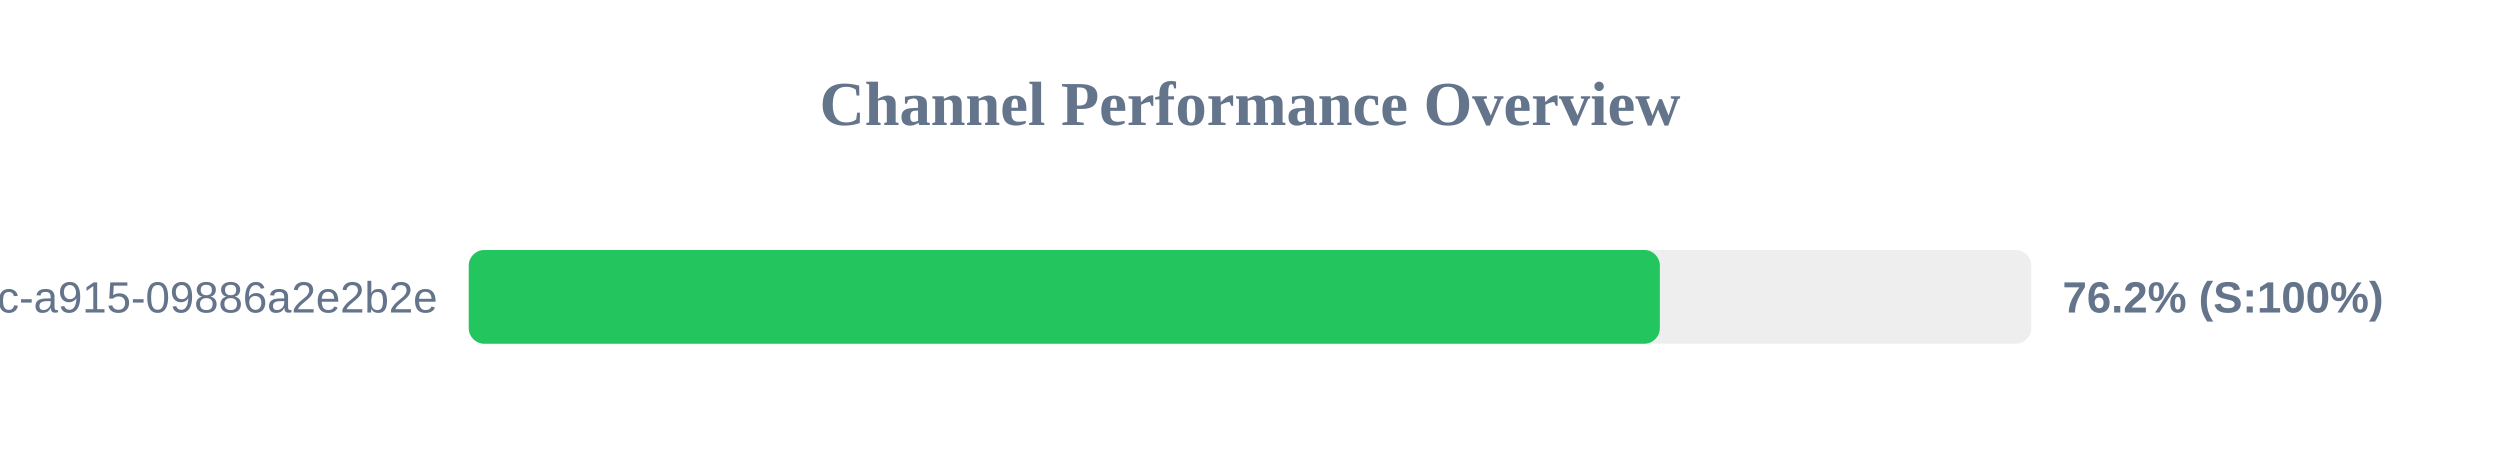
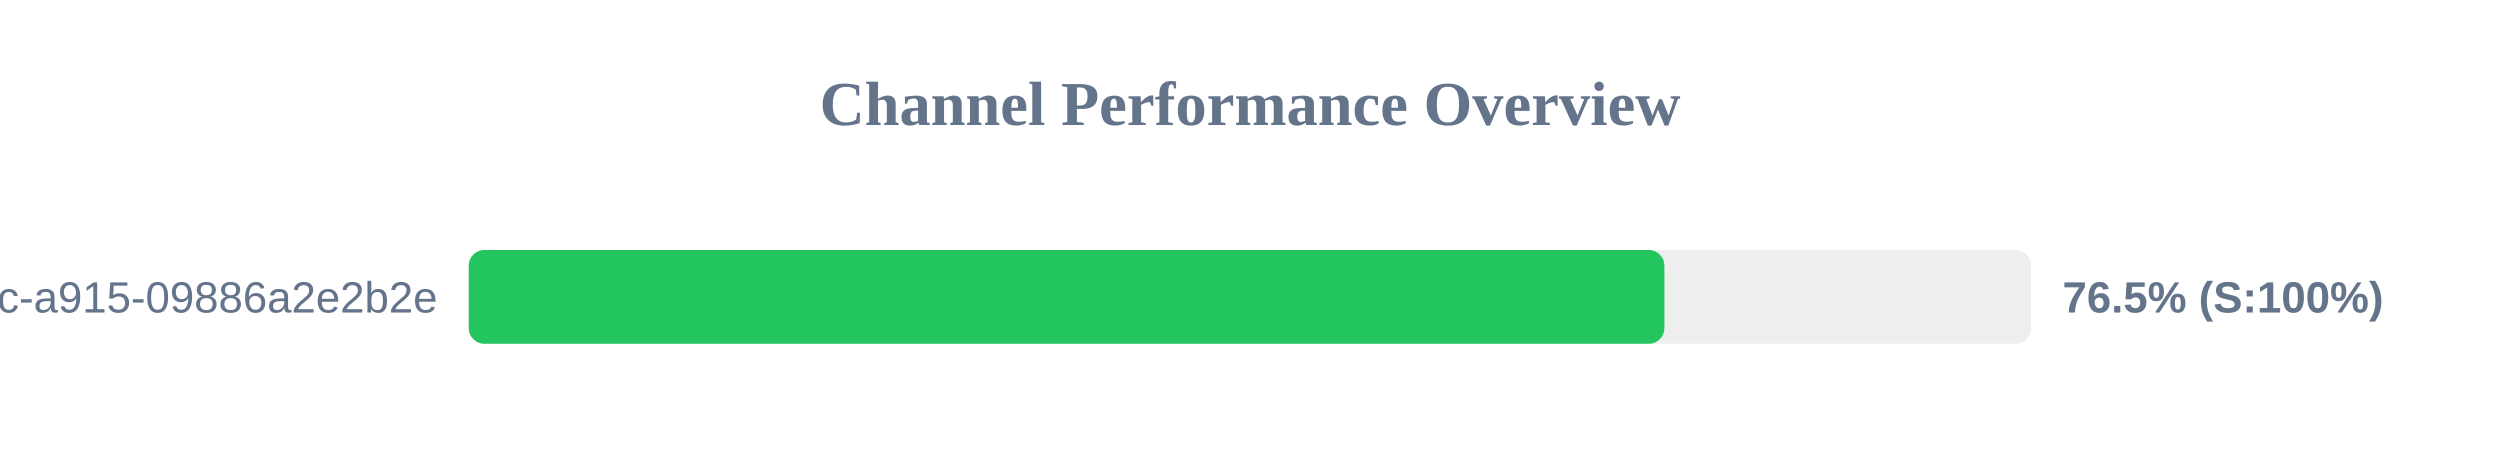
<svg xmlns="http://www.w3.org/2000/svg" width="800" height="150" version="1.1">
  <style>
        .row { font: 14px Arial; fill: #64748b; }
        .score { font: bold 14px Arial; fill: #64748b; }
    </style>
  <text x="400" y="40" text-anchor="middle" font-size="20px" font-weight="bold" fill="#64748b">Channel Performance Overview</text>
  <rect x="150" y="80" width="500" height="30" fill="#eee" rx="5" />
-   <rect x="150" y="80" width="381.15" height="30" fill="#22c55e" rx="5" />
+   <rect x="150" y="80" width="382.6" height="30" fill="#22c55e" rx="5" />
  <text x="140" y="100" text-anchor="end" class="row">?uuid=52816135-d3bc-46bc-a915-09886a2e2b2e</text>
-   <text x="660" y="100" text-anchor="start" class="score">76.2% (S:100%)</text>
+   <text x="660" y="100" text-anchor="start" class="score">76.5% (S:100%)</text>
</svg>
